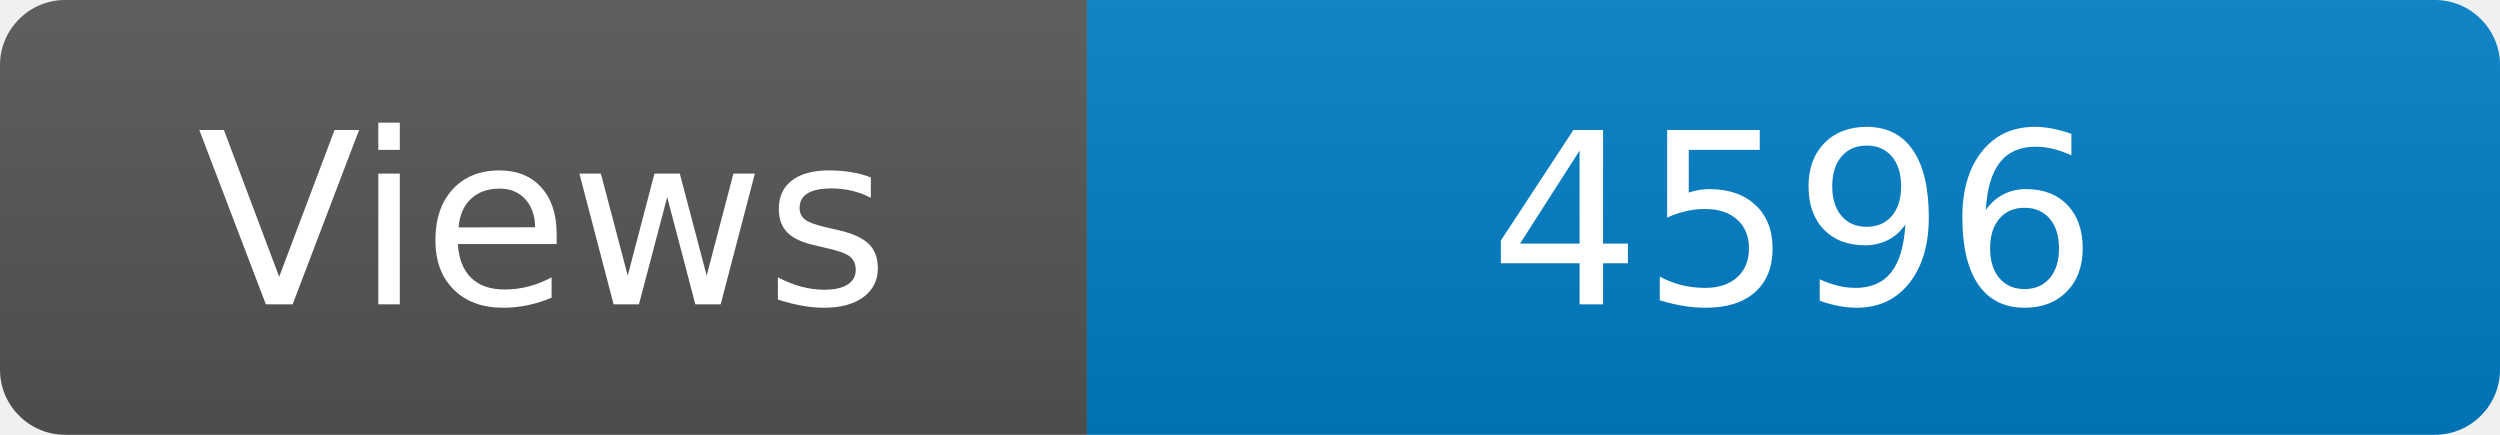
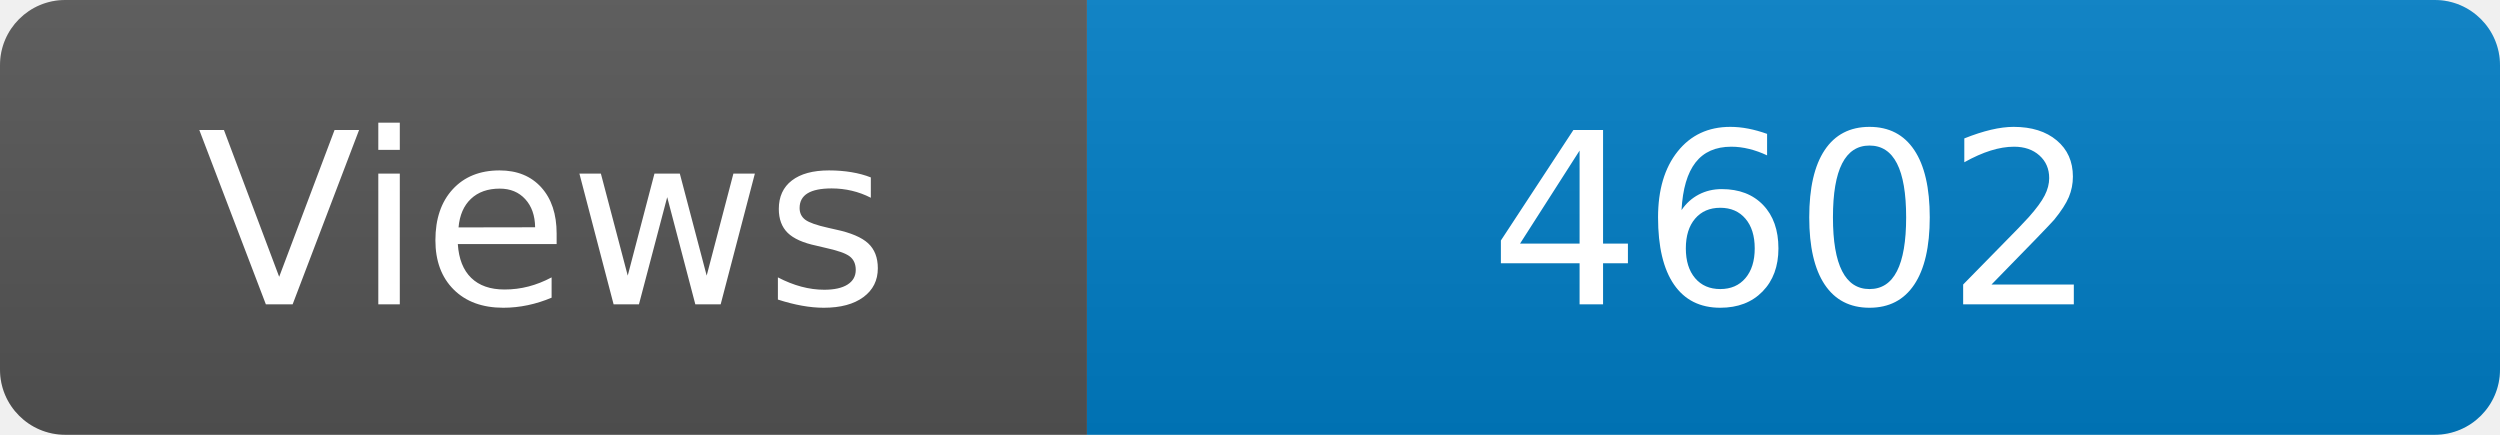
<svg xmlns="http://www.w3.org/2000/svg" width="115" height="20" role="img" aria-label="Maintained?: yes">
  <linearGradient id="s" x2="0" y2="100%">
    <stop offset="0" stop-color="#bbb" stop-opacity=".1" />
    <stop offset="1" stop-opacity=".1" />
  </linearGradient>
  <clipPath id="r">
    <rect width="115" height="20" rx="3" fill="#fff" />
  </clipPath>
  <g clip-path="url(#r)">
    <rect width="50" height="20" fill="#555" />
    <rect x="50" width="160" height="20" fill="#007ec6" />
    <rect width="115" height="20" fill="url(#s)" />
  </g>
  <g fill="#fff" text-anchor="middle" font-family="Verdana,Geneva,DejaVu Sans,sans-serif" font-size="110">
    <text x="250" y="140" transform="scale(.1)" fill="#fff">Views</text>
-     <text x="825" y="140" transform="scale(.1)" fill="#fff">4596</text>
+     <text x="825" y="140" transform="scale(.1)" fill="#fff">4602</text>
  </g>
</svg>
